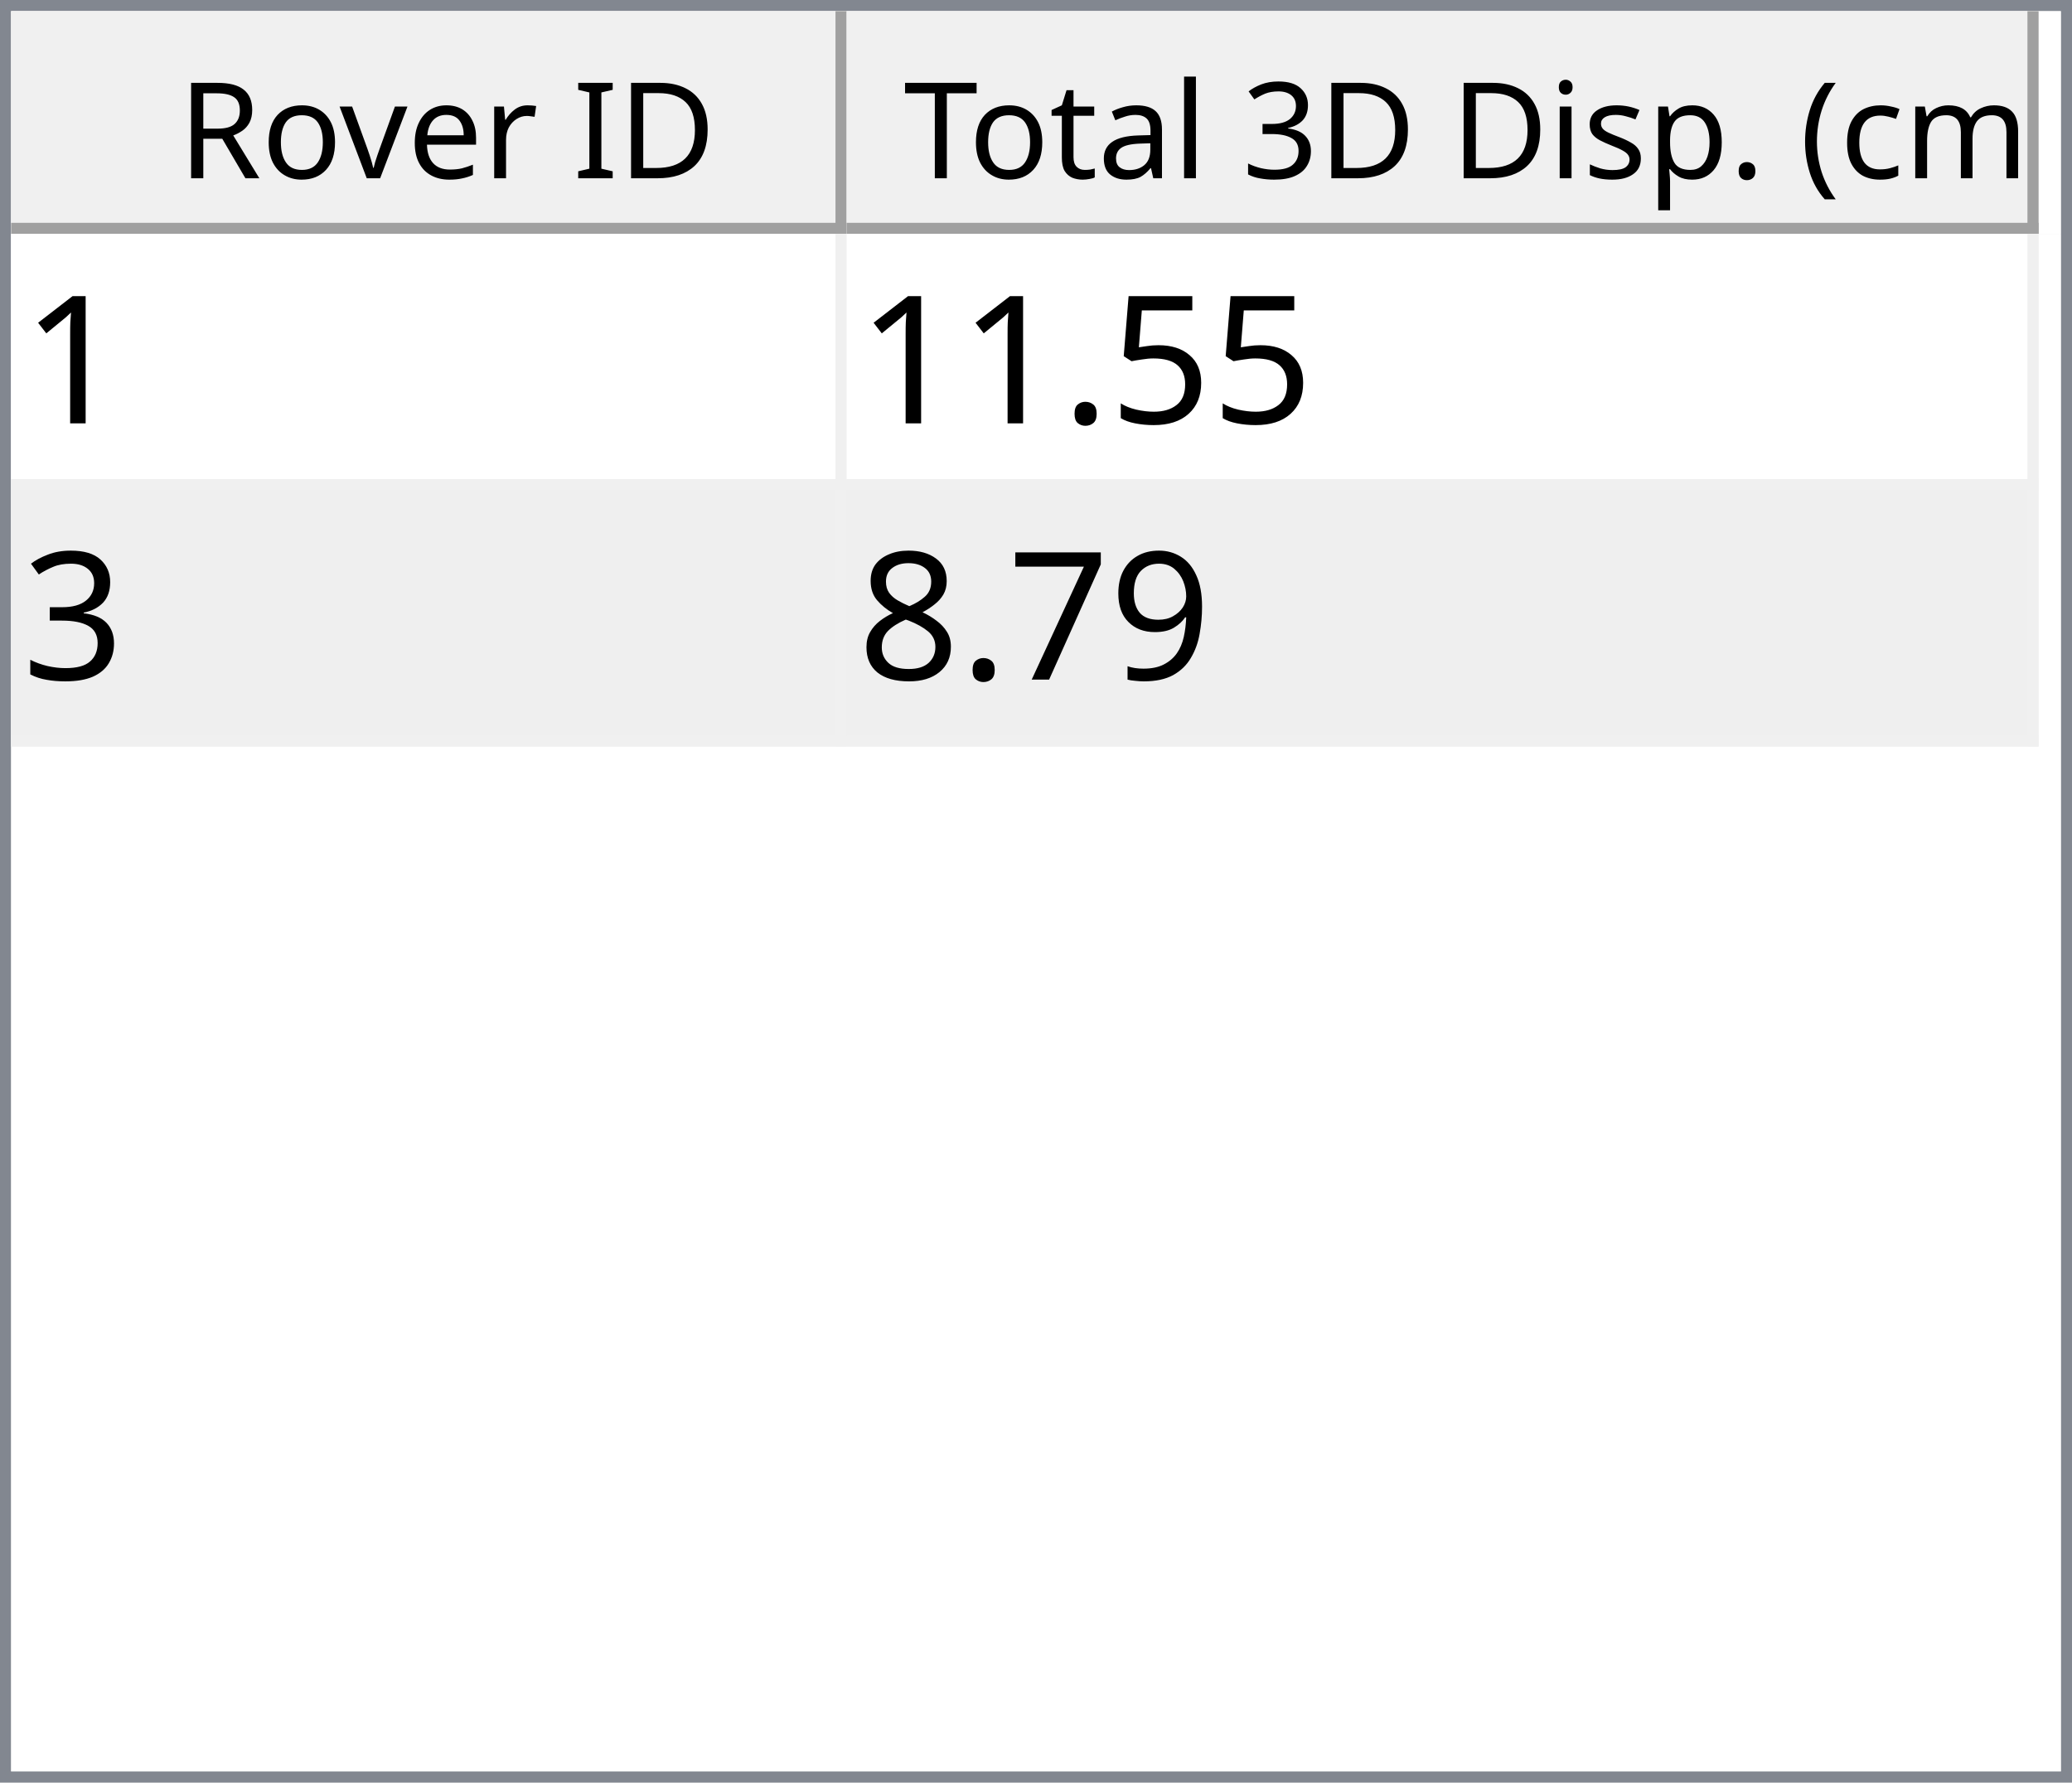
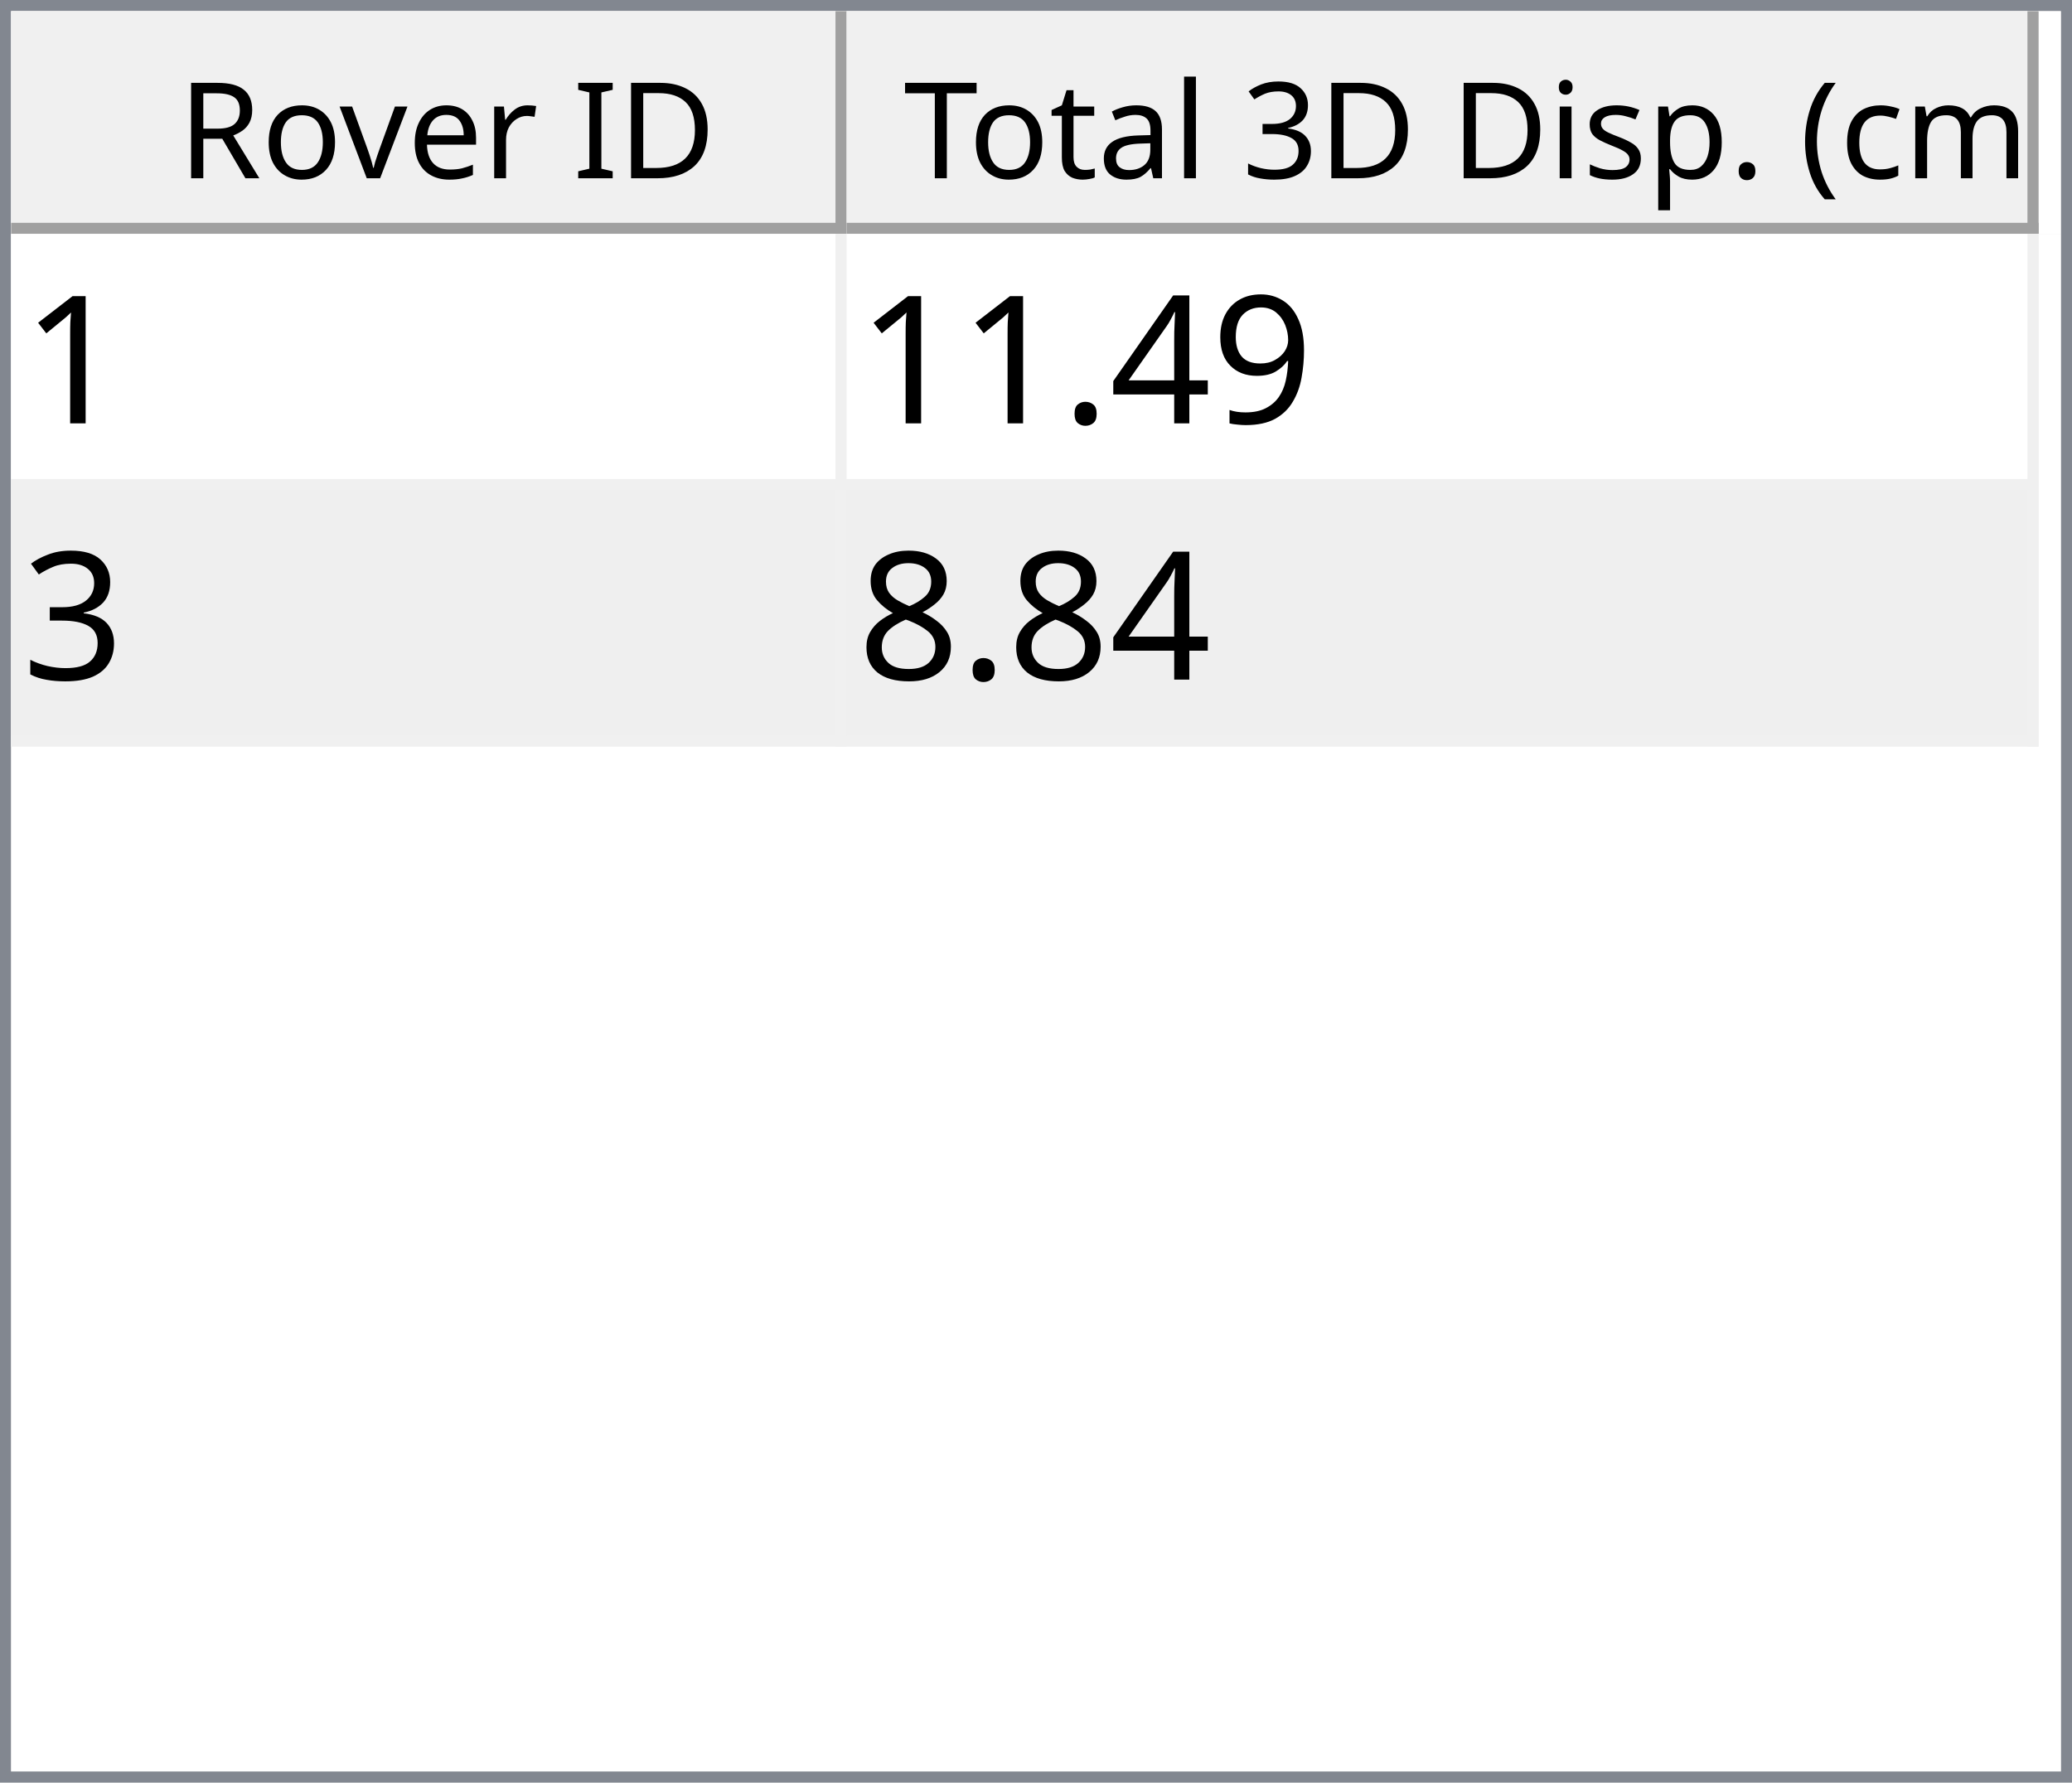
<svg xmlns="http://www.w3.org/2000/svg" style="fill-opacity:1; color-rendering:auto; color-interpolation:auto; text-rendering:auto; stroke:black; stroke-linecap:square; stroke-miterlimit:10; shape-rendering:auto; stroke-opacity:1; fill:black; stroke-dasharray:none; font-weight:normal; stroke-width:1; font-family:'Dialog'; font-style:normal; stroke-linejoin:miter; font-size:12px; stroke-dashoffset:0; image-rendering:auto;" width="186" height="160">
  <defs id="genericDefs" />
  <g>
    <defs id="defs1">
      <clipPath clipPathUnits="userSpaceOnUse" id="clipPath1">
        <path d="M0 0 L186 0 L186 160 L0 160 L0 0 Z" />
      </clipPath>
      <clipPath clipPathUnits="userSpaceOnUse" id="clipPath2">
        <path d="M0 0 L0 160 L186 160 L186 0 Z" />
      </clipPath>
      <clipPath clipPathUnits="userSpaceOnUse" id="clipPath3">
        <path d="M0 0 L0 20 L184 20 L184 0 Z" />
      </clipPath>
      <clipPath clipPathUnits="userSpaceOnUse" id="clipPath4">
        <path d="M0 0 L0 20 L75 20 L75 0 Z" />
      </clipPath>
      <clipPath clipPathUnits="userSpaceOnUse" id="clipPath5">
        <path d="M1 1 L1 19 L74 19 L74 1 Z" />
      </clipPath>
      <clipPath clipPathUnits="userSpaceOnUse" id="clipPath6">
        <path d="M0 0 L0 18 L73 18 L73 0 Z" />
      </clipPath>
      <clipPath clipPathUnits="userSpaceOnUse" id="clipPath7">
        <path d="M-0.5 -0.5 L-0.5 19.5 L74.5 19.5 L74.5 -0.5 Z" />
      </clipPath>
      <clipPath clipPathUnits="userSpaceOnUse" id="clipPath8">
        <path d="M0 0 L0 20 L107 20 L107 0 Z" />
      </clipPath>
      <clipPath clipPathUnits="userSpaceOnUse" id="clipPath9">
        <path d="M1 1 L1 19 L106 19 L106 1 Z" />
      </clipPath>
      <clipPath clipPathUnits="userSpaceOnUse" id="clipPath10">
        <path d="M0 0 L0 18 L105 18 L105 0 Z" />
      </clipPath>
      <clipPath clipPathUnits="userSpaceOnUse" id="clipPath11">
        <path d="M-0.5 -0.5 L-0.5 19.5 L106.5 19.5 L106.5 -0.5 Z" />
      </clipPath>
      <clipPath clipPathUnits="userSpaceOnUse" id="clipPath12">
        <path d="M0 0 L0 138 L184 138 L184 0 Z" />
      </clipPath>
      <clipPath clipPathUnits="userSpaceOnUse" id="clipPath13">
        <path d="M0 0 L0 46 L182 46 L182 0 Z" />
      </clipPath>
      <clipPath clipPathUnits="userSpaceOnUse" id="clipPath14">
        <path d="M-0.5 -0.5 L-0.5 45.5 L181.5 45.5 L181.5 -0.5 Z" />
      </clipPath>
      <clipPath clipPathUnits="userSpaceOnUse" id="clipPath15">
        <path d="M0 0 L0 22 L74 22 L74 0 Z" />
      </clipPath>
      <clipPath clipPathUnits="userSpaceOnUse" id="clipPath16">
        <path d="M0 0 L0 22 L106 22 L106 0 Z" />
      </clipPath>
      <font horiz-adv-x="64.551" id="font1">
        <font-face ascent="107.91" descent="25.098" units-per-em="100" style="font-style:normal; font-family:Segoe UI; font-weight:normal;" />
        <missing-glyph horiz-adv-x="64.551" d="M8.109 0 L8.109 68.266 L56.453 68.266 L56.453 0 L8.109 0 ZM15.328 7.234 L49.219 7.234 L49.219 61.031 L15.328 61.031 L15.328 7.234 Z" />
        <glyph unicode="D" horiz-adv-x="70.117" d="M9.188 0 L9.188 70.016 L28.516 70.016 Q65.531 70.016 65.531 35.891 Q65.531 19.672 55.25 9.836 Q44.969 0 27.734 0 L9.188 0 ZM17.391 62.594 L17.391 7.422 L27.828 7.422 Q41.609 7.422 49.273 14.797 Q56.938 22.172 56.938 35.688 Q56.938 62.594 28.328 62.594 L17.391 62.594 Z" />
        <glyph unicode="I" horiz-adv-x="26.611" d="M17.391 0 L9.188 0 L9.188 70.016 L17.391 70.016 L17.391 0 Z" />
        <glyph unicode=" " horiz-adv-x="27.393" d="" />
        <glyph unicode="r" horiz-adv-x="34.766" d="M34.188 41.891 Q32.078 43.5 28.125 43.5 Q23 43.5 19.555 38.672 Q16.109 33.844 16.109 25.484 L16.109 0 L8.109 0 L8.109 50 L16.109 50 L16.109 39.703 L16.312 39.703 Q18.016 44.969 21.531 47.922 Q25.047 50.875 29.391 50.875 Q32.516 50.875 34.188 50.203 L34.188 41.891 Z" />
        <glyph unicode="e" horiz-adv-x="52.295" d="M48.297 23 L12.984 23 Q13.188 14.656 17.484 10.109 Q21.781 5.562 29.297 5.562 Q37.75 5.562 44.828 11.141 L44.828 3.609 Q38.234 -1.172 27.391 -1.172 Q16.797 -1.172 10.742 5.641 Q4.688 12.453 4.688 24.812 Q4.688 36.469 11.305 43.82 Q17.922 51.172 27.734 51.172 Q37.547 51.172 42.922 44.828 Q48.297 38.484 48.297 27.203 L48.297 23 ZM40.094 29.781 Q40.047 36.719 36.75 40.578 Q33.453 44.438 27.594 44.438 Q21.922 44.438 17.969 40.383 Q14.016 36.328 13.094 29.781 L40.094 29.781 Z" />
        <glyph unicode="v" horiz-adv-x="47.9" d="M47.406 50 L27.484 0 L19.625 0 L0.688 50 L9.469 50 L22.172 13.672 Q23.578 9.672 23.922 6.688 L24.125 6.688 Q24.609 10.453 25.688 13.484 L38.969 50 L47.406 50 Z" />
        <glyph unicode="o" horiz-adv-x="58.594" d="M29 -1.172 Q17.922 -1.172 11.305 5.836 Q4.688 12.844 4.688 24.422 Q4.688 37.016 11.57 44.094 Q18.453 51.172 30.172 51.172 Q41.359 51.172 47.633 44.289 Q53.906 37.406 53.906 25.203 Q53.906 13.234 47.141 6.031 Q40.375 -1.172 29 -1.172 ZM29.594 44.438 Q21.875 44.438 17.383 39.188 Q12.891 33.938 12.891 24.703 Q12.891 15.828 17.43 10.695 Q21.969 5.562 29.594 5.562 Q37.359 5.562 41.531 10.594 Q45.703 15.625 45.703 24.906 Q45.703 34.281 41.531 39.359 Q37.359 44.438 29.594 44.438 Z" />
        <glyph unicode="R" horiz-adv-x="59.814" d="M59.375 0 L49.609 0 L37.891 19.625 Q36.281 22.359 34.766 24.289 Q33.25 26.219 31.664 27.438 Q30.078 28.656 28.25 29.219 Q26.422 29.781 24.125 29.781 L17.391 29.781 L17.391 0 L9.188 0 L9.188 70.016 L30.078 70.016 Q34.672 70.016 38.555 68.867 Q42.438 67.719 45.289 65.375 Q48.141 63.031 49.758 59.547 Q51.375 56.062 51.375 51.375 Q51.375 47.703 50.273 44.656 Q49.172 41.609 47.148 39.211 Q45.125 36.812 42.266 35.133 Q39.406 33.453 35.844 32.516 L35.844 32.328 Q37.594 31.547 38.891 30.547 Q40.188 29.547 41.359 28.18 Q42.531 26.812 43.68 25.078 Q44.828 23.344 46.234 21.047 L59.375 0 ZM17.391 62.594 L17.391 37.203 L28.516 37.203 Q31.594 37.203 34.203 38.133 Q36.812 39.062 38.719 40.797 Q40.625 42.531 41.703 45.047 Q42.781 47.562 42.781 50.688 Q42.781 56.297 39.141 59.445 Q35.5 62.594 28.609 62.594 L17.391 62.594 Z" />
        <glyph unicode=")" horiz-adv-x="30.176" d="M8.297 -15.922 L1.172 -15.922 Q16.406 2.344 16.406 26.812 Q16.406 51.469 1.078 70.016 L8.297 70.016 Q23.531 52.156 23.531 26.703 Q23.531 1.375 8.297 -15.922 Z" />
        <glyph unicode="m" horiz-adv-x="86.133" d="M79.109 0 L71.094 0 L71.094 28.719 Q71.094 37.016 68.531 40.727 Q65.969 44.438 59.906 44.438 Q54.781 44.438 51.195 39.75 Q47.609 35.062 47.609 28.516 L47.609 0 L39.594 0 L39.594 29.688 Q39.594 44.438 28.219 44.438 Q22.953 44.438 19.531 40.016 Q16.109 35.594 16.109 28.516 L16.109 0 L8.109 0 L8.109 50 L16.109 50 L16.109 42.094 L16.312 42.094 Q21.625 51.172 31.844 51.172 Q36.969 51.172 40.773 48.312 Q44.578 45.453 46 40.828 Q51.562 51.172 62.594 51.172 Q79.109 51.172 79.109 30.812 L79.109 0 Z" />
        <glyph unicode="c" horiz-adv-x="46.191" d="M42.188 2.297 Q36.422 -1.172 28.516 -1.172 Q17.828 -1.172 11.258 5.789 Q4.688 12.75 4.688 23.828 Q4.688 36.188 11.766 43.68 Q18.844 51.172 30.672 51.172 Q37.25 51.172 42.281 48.734 L42.281 40.531 Q36.719 44.438 30.375 44.438 Q22.703 44.438 17.797 38.945 Q12.891 33.453 12.891 24.516 Q12.891 15.719 17.508 10.641 Q22.125 5.562 29.891 5.562 Q36.422 5.562 42.188 9.906 L42.188 2.297 Z" />
        <glyph unicode="(" horiz-adv-x="30.176" d="M29.109 -15.922 L21.969 -15.922 Q6.844 1.375 6.844 26.703 Q6.844 52.156 21.969 70.016 L29.203 70.016 Q13.875 51.469 13.875 26.812 Q13.875 2.344 29.109 -15.922 Z" />
        <glyph unicode="." horiz-adv-x="21.68" d="M10.891 -1.078 Q8.641 -1.078 7.055 0.539 Q5.469 2.156 5.469 4.391 Q5.469 6.641 7.055 8.273 Q8.641 9.906 10.891 9.906 Q13.188 9.906 14.797 8.273 Q16.406 6.641 16.406 4.391 Q16.406 2.156 14.797 0.539 Q13.188 -1.078 10.891 -1.078 Z" />
        <glyph unicode="p" horiz-adv-x="58.789" d="M16.312 7.234 L16.109 7.234 L16.109 -23 L8.109 -23 L8.109 50 L16.109 50 L16.109 41.219 L16.312 41.219 Q22.219 51.172 33.594 51.172 Q43.266 51.172 48.688 44.461 Q54.109 37.75 54.109 26.469 Q54.109 13.922 48 6.375 Q41.891 -1.172 31.297 -1.172 Q21.578 -1.172 16.312 7.234 ZM16.109 27.391 L16.109 20.406 Q16.109 14.203 20.141 9.883 Q24.172 5.562 30.375 5.562 Q37.641 5.562 41.773 11.133 Q45.906 16.703 45.906 26.609 Q45.906 34.969 42.047 39.703 Q38.188 44.438 31.594 44.438 Q24.609 44.438 20.359 39.578 Q16.109 34.719 16.109 27.391 Z" />
        <glyph unicode="s" horiz-adv-x="42.432" d="M5.078 1.812 L5.078 10.406 Q11.625 5.562 19.484 5.562 Q30.031 5.562 30.031 12.594 Q30.031 14.594 29.125 15.992 Q28.219 17.391 26.68 18.461 Q25.141 19.531 23.07 20.383 Q21 21.234 18.609 22.172 Q15.281 23.484 12.766 24.828 Q10.25 26.172 8.57 27.859 Q6.891 29.547 6.031 31.695 Q5.172 33.844 5.172 36.719 Q5.172 40.234 6.789 42.945 Q8.406 45.656 11.086 47.484 Q13.766 49.312 17.211 50.242 Q20.656 51.172 24.312 51.172 Q30.812 51.172 35.938 48.922 L35.938 40.828 Q30.422 44.438 23.25 44.438 Q21 44.438 19.195 43.922 Q17.391 43.406 16.094 42.477 Q14.797 41.547 14.086 40.258 Q13.375 38.969 13.375 37.406 Q13.375 35.453 14.086 34.133 Q14.797 32.812 16.164 31.789 Q17.531 30.766 19.484 29.938 Q21.438 29.109 23.922 28.125 Q27.25 26.859 29.883 25.516 Q32.516 24.172 34.375 22.484 Q36.234 20.797 37.234 18.602 Q38.234 16.406 38.234 13.375 Q38.234 9.672 36.602 6.938 Q34.969 4.203 32.234 2.398 Q29.5 0.594 25.93 -0.289 Q22.359 -1.172 18.453 -1.172 Q10.75 -1.172 5.078 1.812 Z" />
        <glyph unicode="i" horiz-adv-x="24.219" d="M12.203 62.703 Q10.062 62.703 8.547 64.164 Q7.031 65.625 7.031 67.875 Q7.031 70.125 8.547 71.609 Q10.062 73.094 12.203 73.094 Q14.406 73.094 15.945 71.609 Q17.484 70.125 17.484 67.875 Q17.484 65.719 15.945 64.211 Q14.406 62.703 12.203 62.703 ZM16.109 0 L8.109 0 L8.109 50 L16.109 50 L16.109 0 Z" />
        <glyph unicode="3" horiz-adv-x="53.906" d="M46.531 19.828 Q46.531 15.094 44.75 11.211 Q42.969 7.328 39.719 4.57 Q36.469 1.812 31.93 0.297 Q27.391 -1.219 21.922 -1.219 Q11.922 -1.219 6 2.594 L6 11.188 Q13.094 5.609 22.219 5.609 Q25.875 5.609 28.828 6.539 Q31.781 7.469 33.906 9.227 Q36.031 10.984 37.18 13.477 Q38.328 15.969 38.328 19.094 Q38.328 32.812 18.797 32.812 L12.984 32.812 L12.984 39.594 L18.5 39.594 Q35.797 39.594 35.797 52.484 Q35.797 64.406 22.609 64.406 Q15.188 64.406 8.688 59.422 L8.688 67.188 Q15.375 71.188 24.609 71.188 Q29 71.188 32.57 69.969 Q36.141 68.75 38.68 66.555 Q41.219 64.359 42.609 61.281 Q44 58.203 44 54.5 Q44 40.672 30.031 36.719 L30.031 36.531 Q33.594 36.141 36.625 34.797 Q39.656 33.453 41.852 31.305 Q44.047 29.156 45.289 26.25 Q46.531 23.344 46.531 19.828 Z" />
        <glyph unicode="l" horiz-adv-x="24.219" d="M16.109 0 L8.109 0 L8.109 74.031 L16.109 74.031 L16.109 0 Z" />
        <glyph unicode="a" horiz-adv-x="50.879" d="M43.891 0 L35.891 0 L35.891 7.812 L35.688 7.812 Q30.469 -1.172 20.312 -1.172 Q12.844 -1.172 8.617 2.781 Q4.391 6.734 4.391 13.281 Q4.391 27.297 20.906 29.594 L35.891 31.688 Q35.891 44.438 25.594 44.438 Q16.547 44.438 9.281 38.281 L9.281 46.484 Q16.656 51.172 26.266 51.172 Q43.891 51.172 43.891 32.516 L43.891 0 ZM35.891 25.297 L23.828 23.641 Q18.266 22.859 15.43 20.875 Q12.594 18.891 12.594 13.875 Q12.594 10.203 15.211 7.883 Q17.828 5.562 22.172 5.562 Q28.125 5.562 32.008 9.742 Q35.891 13.922 35.891 20.312 L35.891 25.297 Z" />
        <glyph unicode="t" horiz-adv-x="33.887" d="M31.297 0.484 Q28.469 -1.078 23.828 -1.078 Q10.688 -1.078 10.688 13.578 L10.688 43.172 L2.094 43.172 L2.094 50 L10.688 50 L10.688 62.203 L18.703 64.797 L18.703 50 L31.297 50 L31.297 43.172 L18.703 43.172 L18.703 14.984 Q18.703 9.969 20.414 7.82 Q22.125 5.672 26.078 5.672 Q29.109 5.672 31.297 7.328 L31.297 0.484 Z" />
        <glyph unicode="T" horiz-adv-x="52.393" d="M50.594 62.594 L30.375 62.594 L30.375 0 L22.172 0 L22.172 62.594 L2 62.594 L2 70.016 L50.594 70.016 L50.594 62.594 Z" />
      </font>
      <font horiz-adv-x="75.0" id="font2">
        <font-face ascent="100.537" descent="21.973" units-per-em="100" style="font-style:normal; font-family:sans-serif; font-weight:normal;" />
        <missing-glyph horiz-adv-x="75.0" d="M12.5 0 L12.5 62.5 L62.5 62.5 L62.5 0 L12.5 0 ZM14.062 1.562 L60.938 1.562 L60.938 60.938 L14.062 60.938 L14.062 1.562 Z" />
        <glyph unicode="1" horiz-adv-x="55.615" d="M37.25 0 L28.469 0 L28.469 56 Q25.297 52.984 20.141 49.953 Q14.984 46.922 10.891 45.406 L10.891 53.906 Q18.266 57.375 23.781 62.305 Q29.297 67.234 31.594 71.875 L37.25 71.875 L37.25 0 Z" />
-         <glyph unicode="5" horiz-adv-x="55.615" d="M4.156 18.75 L13.375 19.531 Q14.406 12.797 18.141 9.398 Q21.875 6 27.156 6 Q33.5 6 37.891 10.789 Q42.281 15.578 42.281 23.484 Q42.281 31 38.062 35.352 Q33.844 39.703 27 39.703 Q22.75 39.703 19.336 37.773 Q15.922 35.844 13.969 32.766 L5.719 33.844 L12.641 70.609 L48.25 70.609 L48.25 62.203 L19.672 62.203 L15.828 42.969 Q22.266 47.469 29.344 47.469 Q38.719 47.469 45.164 40.969 Q51.609 34.469 51.609 24.266 Q51.609 14.547 45.953 7.469 Q39.062 -1.219 27.156 -1.219 Q17.391 -1.219 11.211 4.25 Q5.031 9.719 4.156 18.75 Z" />
+         <glyph unicode="9" horiz-adv-x="55.615" d="M5.469 16.547 L13.922 17.328 Q14.984 11.375 18.016 8.688 Q21.047 6 25.781 6 Q29.828 6 32.883 7.859 Q35.938 9.719 37.891 12.82 Q39.844 15.922 41.164 21.195 Q42.484 26.469 42.484 31.938 Q42.484 32.516 42.438 33.688 Q39.797 29.5 35.234 26.883 Q30.672 24.266 25.344 24.266 Q16.453 24.266 10.305 30.711 Q4.156 37.156 4.156 47.703 Q4.156 58.594 10.578 65.234 Q17 71.875 26.656 71.875 Q33.641 71.875 39.43 68.117 Q45.219 64.359 48.219 57.398 Q51.219 50.438 51.219 37.25 Q51.219 23.531 48.242 15.406 Q45.266 7.281 39.383 3.031 Q33.5 -1.219 25.594 -1.219 Q17.188 -1.219 11.867 3.445 Q6.547 8.109 5.469 16.547 ZM41.453 48.141 Q41.453 55.719 37.43 60.156 Q33.406 64.594 27.734 64.594 Q21.875 64.594 17.531 59.812 Q13.188 55.031 13.188 47.406 Q13.188 40.578 17.312 36.305 Q21.438 32.031 27.484 32.031 Q33.594 32.031 37.523 36.305 Q41.453 40.578 41.453 48.141 Z" />
+         <glyph unicode="4" horiz-adv-x="55.615" d="M32.328 0 L32.328 17.141 L1.266 17.141 L1.266 25.203 L33.938 71.578 L41.109 71.578 L41.109 25.203 L50.781 25.203 L50.781 17.141 L41.109 17.141 L41.109 0 L32.328 0 ZM32.328 25.203 L32.328 57.469 L9.906 25.203 L32.328 25.203 Z" />
        <glyph unicode="." horiz-adv-x="27.783" d="M9.078 0 L9.078 10.016 L19.094 10.016 L19.094 0 L9.078 0 Z" />
        <glyph unicode="3" horiz-adv-x="55.615" d="M4.203 18.891 L12.984 20.062 Q14.5 12.594 18.141 9.297 Q21.781 6 27 6 Q33.203 6 37.477 10.297 Q41.75 14.594 41.75 20.953 Q41.75 27 37.797 30.93 Q33.844 34.859 27.734 34.859 Q25.25 34.859 21.531 33.891 L22.516 41.609 Q23.391 41.5 23.922 41.5 Q29.547 41.5 34.039 44.43 Q38.531 47.359 38.531 53.469 Q38.531 58.297 35.258 61.477 Q31.984 64.656 26.812 64.656 Q21.688 64.656 18.266 61.43 Q14.844 58.203 13.875 51.766 L5.078 53.328 Q6.688 62.156 12.398 67.016 Q18.109 71.875 26.609 71.875 Q32.469 71.875 37.398 69.359 Q42.328 66.844 44.945 62.5 Q47.562 58.156 47.562 53.266 Q47.562 48.641 45.07 44.828 Q42.578 41.016 37.703 38.766 Q44.047 37.312 47.562 32.695 Q51.078 28.078 51.078 21.141 Q51.078 11.766 44.242 5.25 Q37.406 -1.266 26.953 -1.266 Q17.531 -1.266 11.305 4.352 Q5.078 9.969 4.203 18.891 Z" />
-         <glyph unicode="9" horiz-adv-x="55.615" d="M5.469 16.547 L13.922 17.328 Q14.984 11.375 18.016 8.688 Q21.047 6 25.781 6 Q29.828 6 32.883 7.859 Q35.938 9.719 37.891 12.82 Q39.844 15.922 41.164 21.195 Q42.484 26.469 42.484 31.938 Q42.484 32.516 42.438 33.688 Q39.797 29.5 35.234 26.883 Q30.672 24.266 25.344 24.266 Q16.453 24.266 10.305 30.711 Q4.156 37.156 4.156 47.703 Q4.156 58.594 10.578 65.234 Q17 71.875 26.656 71.875 Q33.641 71.875 39.43 68.117 Q45.219 64.359 48.219 57.398 Q51.219 50.438 51.219 37.25 Q51.219 23.531 48.242 15.406 Q45.266 7.281 39.383 3.031 Q33.5 -1.219 25.594 -1.219 Q17.188 -1.219 11.867 3.445 Q6.547 8.109 5.469 16.547 ZM41.453 48.141 Q41.453 55.719 37.43 60.156 Q33.406 64.594 27.734 64.594 Q21.875 64.594 17.531 59.812 Q13.188 55.031 13.188 47.406 Q13.188 40.578 17.312 36.305 Q21.438 32.031 27.484 32.031 Q33.594 32.031 37.523 36.305 Q41.453 40.578 41.453 48.141 Z" />
-         <glyph unicode="7" horiz-adv-x="55.615" d="M4.734 62.203 L4.734 70.656 L51.078 70.656 L51.078 63.812 Q44.234 56.547 37.523 44.484 Q30.812 32.422 27.156 19.672 Q24.516 10.688 23.781 0 L14.75 0 Q14.891 8.453 18.062 20.414 Q21.234 32.375 27.172 43.484 Q33.109 54.594 39.797 62.203 L4.734 62.203 Z" />
        <glyph unicode="8" horiz-adv-x="55.615" d="M17.672 38.812 Q12.203 40.828 9.57 44.539 Q6.938 48.25 6.938 53.422 Q6.938 61.234 12.555 66.555 Q18.172 71.875 27.484 71.875 Q36.859 71.875 42.578 66.43 Q48.297 60.984 48.297 53.172 Q48.297 48.188 45.68 44.508 Q43.062 40.828 37.75 38.812 Q44.344 36.672 47.781 31.883 Q51.219 27.094 51.219 20.453 Q51.219 11.281 44.727 5.031 Q38.234 -1.219 27.641 -1.219 Q17.047 -1.219 10.547 5.055 Q4.047 11.328 4.047 20.703 Q4.047 27.688 7.594 32.398 Q11.141 37.109 17.672 38.812 ZM15.922 53.719 Q15.922 48.641 19.195 45.414 Q22.469 42.188 27.688 42.188 Q32.766 42.188 36.016 45.383 Q39.266 48.578 39.266 53.219 Q39.266 58.062 35.914 61.359 Q32.562 64.656 27.594 64.656 Q22.562 64.656 19.242 61.43 Q15.922 58.203 15.922 53.719 ZM13.094 20.656 Q13.094 16.891 14.875 13.375 Q16.656 9.859 20.172 7.93 Q23.688 6 27.734 6 Q34.031 6 38.133 10.055 Q42.234 14.109 42.234 20.359 Q42.234 26.703 38.016 30.859 Q33.797 35.016 27.438 35.016 Q21.234 35.016 17.164 30.914 Q13.094 26.812 13.094 20.656 Z" />
      </font>
    </defs>
    <g style="fill:white; stroke:white;">
      <rect x="0" y="0" width="186" style="clip-path:url(#clipPath1); stroke:none;" height="160" />
    </g>
    <g style="fill:white; text-rendering:optimizeSpeed; color-rendering:optimizeSpeed; image-rendering:optimizeSpeed; shape-rendering:crispEdges; stroke:white; color-interpolation:sRGB;">
      <rect x="0" width="186" height="160" y="0" style="stroke:none;" />
      <path style="stroke:none;" d="M0 160 L186 160 L186 0 L0 0 Z" />
    </g>
    <g style="fill:rgb(240,240,240); font-family:'Segoe UI'; stroke:rgb(240,240,240);">
      <rect x="0" y="0" width="186" style="clip-path:url(#clipPath2); stroke:none;" height="160" />
    </g>
    <g style="fill:rgb(130,135,144); font-family:'Segoe UI'; stroke:rgb(130,135,144);">
      <path d="M0 0 L186 0 L186 160 L0 160 L0 0 ZM1 1 L185 1 L185 159 L1 159 L1 1 Z" style="fill-rule:evenodd; clip-path:url(#clipPath2); stroke:none;" />
    </g>
    <g style="fill:white; font-family:'Segoe UI'; stroke:white;" transform="translate(1,1)">
      <rect x="0" y="0" width="184" style="clip-path:url(#clipPath3); stroke:none;" height="20" />
    </g>
    <g style="fill:rgb(240,240,240); font-family:'Segoe UI'; stroke:rgb(240,240,240);" transform="translate(1,1)">
      <rect x="0" y="0" width="75" style="clip-path:url(#clipPath4); stroke:none;" height="20" />
    </g>
    <g style="font-family:'Segoe UI';" transform="translate(2,2)">
      <text x="14" xml:space="preserve" y="14" style="clip-path:url(#clipPath6); stroke:none;">Rover ID</text>
    </g>
    <g style="fill:rgb(160,160,160); font-family:'Segoe UI'; stroke:rgb(160,160,160); stroke-linejoin:bevel;" transform="translate(1.5,1.5)">
      <line x1="74" x2="74" y1="0" style="fill:none; clip-path:url(#clipPath7);" y2="19" />
    </g>
    <g style="fill:rgb(160,160,160); font-family:'Segoe UI'; stroke:rgb(160,160,160); stroke-linejoin:bevel;" transform="matrix(1,0,0,1,1,1) translate(0.5,0.5)">
      <line x1="0" x2="74" y1="19" style="fill:none; clip-path:url(#clipPath7);" y2="19" />
    </g>
    <g style="fill:rgb(240,240,240); font-family:'Segoe UI'; stroke:rgb(240,240,240);" transform="translate(76,1)">
      <rect x="0" y="0" width="107" style="clip-path:url(#clipPath8); stroke:none;" height="20" />
    </g>
    <g style="font-family:'Segoe UI';" transform="translate(77,2)">
      <text x="1" xml:space="preserve" y="14" style="clip-path:url(#clipPath10); stroke:none;"> Total 3D Disp. (cm)</text>
    </g>
    <g style="fill:rgb(160,160,160); font-family:'Segoe UI'; stroke:rgb(160,160,160); stroke-linejoin:bevel;" transform="translate(76.5,1.5)">
      <line x1="106" x2="106" y1="0" style="fill:none; clip-path:url(#clipPath11);" y2="19" />
    </g>
    <g style="fill:rgb(160,160,160); font-family:'Segoe UI'; stroke:rgb(160,160,160); stroke-linejoin:bevel;" transform="matrix(1,0,0,1,76,1) translate(0.5,0.5)">
      <line x1="0" x2="106" y1="19" style="fill:none; clip-path:url(#clipPath11);" y2="19" />
    </g>
    <g style="fill:white; font-family:'Segoe UI'; stroke:white;" transform="translate(1,21)">
      <rect x="0" y="0" width="184" style="clip-path:url(#clipPath12); stroke:none;" height="138" />
    </g>
    <g style="fill:rgb(240,240,240); font-size:16px; font-family:sans-serif; stroke:rgb(240,240,240);" transform="translate(1,21)">
      <rect x="0" y="0" width="182" style="clip-path:url(#clipPath13); stroke:none;" height="46" />
      <line transform="translate(0.5,0.5)" x1="0" x2="181" y1="22" style="clip-path:url(#clipPath14); fill:none; stroke-linejoin:bevel;" y2="22" />
    </g>
    <g transform="matrix(1,0,0,1,1,21) translate(0.5,0.5)" style="fill:rgb(240,240,240); font-size:16px; font-family:sans-serif; stroke:rgb(240,240,240); stroke-linejoin:bevel;">
      <line x1="0" x2="181" y1="45" style="fill:none; clip-path:url(#clipPath14);" y2="45" />
    </g>
    <g transform="matrix(1,0,0,1,1,21) translate(0.5,0.5)" style="fill:rgb(240,240,240); font-size:16px; font-family:sans-serif; stroke:rgb(240,240,240); stroke-linejoin:bevel;">
      <line x1="74" x2="74" y1="0" style="fill:none; clip-path:url(#clipPath14);" y2="45" />
    </g>
    <g transform="matrix(1,0,0,1,1,21) translate(0.5,0.5)" style="fill:rgb(240,240,240); font-size:16px; font-family:sans-serif; stroke:rgb(240,240,240); stroke-linejoin:bevel;">
      <line x1="181" x2="181" y1="0" style="fill:none; clip-path:url(#clipPath14);" y2="45" />
    </g>
    <g style="fill:white; font-size:16px; font-family:sans-serif; stroke:white;" transform="matrix(1,0,0,1,1,21)">
      <rect x="0" y="0" width="74" style="clip-path:url(#clipPath15); stroke:none;" height="22" />
      <text x="1" y="17" style="fill:black; clip-path:url(#clipPath15); stroke:none;" xml:space="preserve">1</text>
    </g>
    <g style="fill:white; font-size:16px; font-family:sans-serif; stroke:white;" transform="matrix(1,0,0,1,1,21) translate(75,0)">
      <rect x="0" y="0" width="106" style="clip-path:url(#clipPath16); stroke:none;" height="22" />
-       <text x="1" y="17" style="fill:black; clip-path:url(#clipPath16); stroke:none;" xml:space="preserve">11.55</text>
+       <text x="1" y="17" style="fill:black; clip-path:url(#clipPath16); stroke:none;" xml:space="preserve">11.49</text>
    </g>
    <g style="fill:rgb(239,239,239); font-size:16px; font-family:sans-serif; stroke:rgb(239,239,239);" transform="matrix(1,0,0,1,1,21) translate(0,23)">
      <rect x="0" y="0" width="74" style="clip-path:url(#clipPath15); stroke:none;" height="22" />
      <text x="1" y="17" style="fill:black; clip-path:url(#clipPath15); stroke:none;" xml:space="preserve">3</text>
    </g>
    <g style="fill:rgb(239,239,239); font-size:16px; font-family:sans-serif; stroke:rgb(239,239,239);" transform="matrix(1,0,0,1,1,21) translate(75,23)">
      <rect x="0" y="0" width="106" style="clip-path:url(#clipPath16); stroke:none;" height="22" />
-       <text x="1" y="17" style="fill:black; clip-path:url(#clipPath16); stroke:none;" xml:space="preserve">8.79</text>
+       <text x="1" y="17" style="fill:black; clip-path:url(#clipPath16); stroke:none;" xml:space="preserve">8.84</text>
    </g>
  </g>
</svg>
